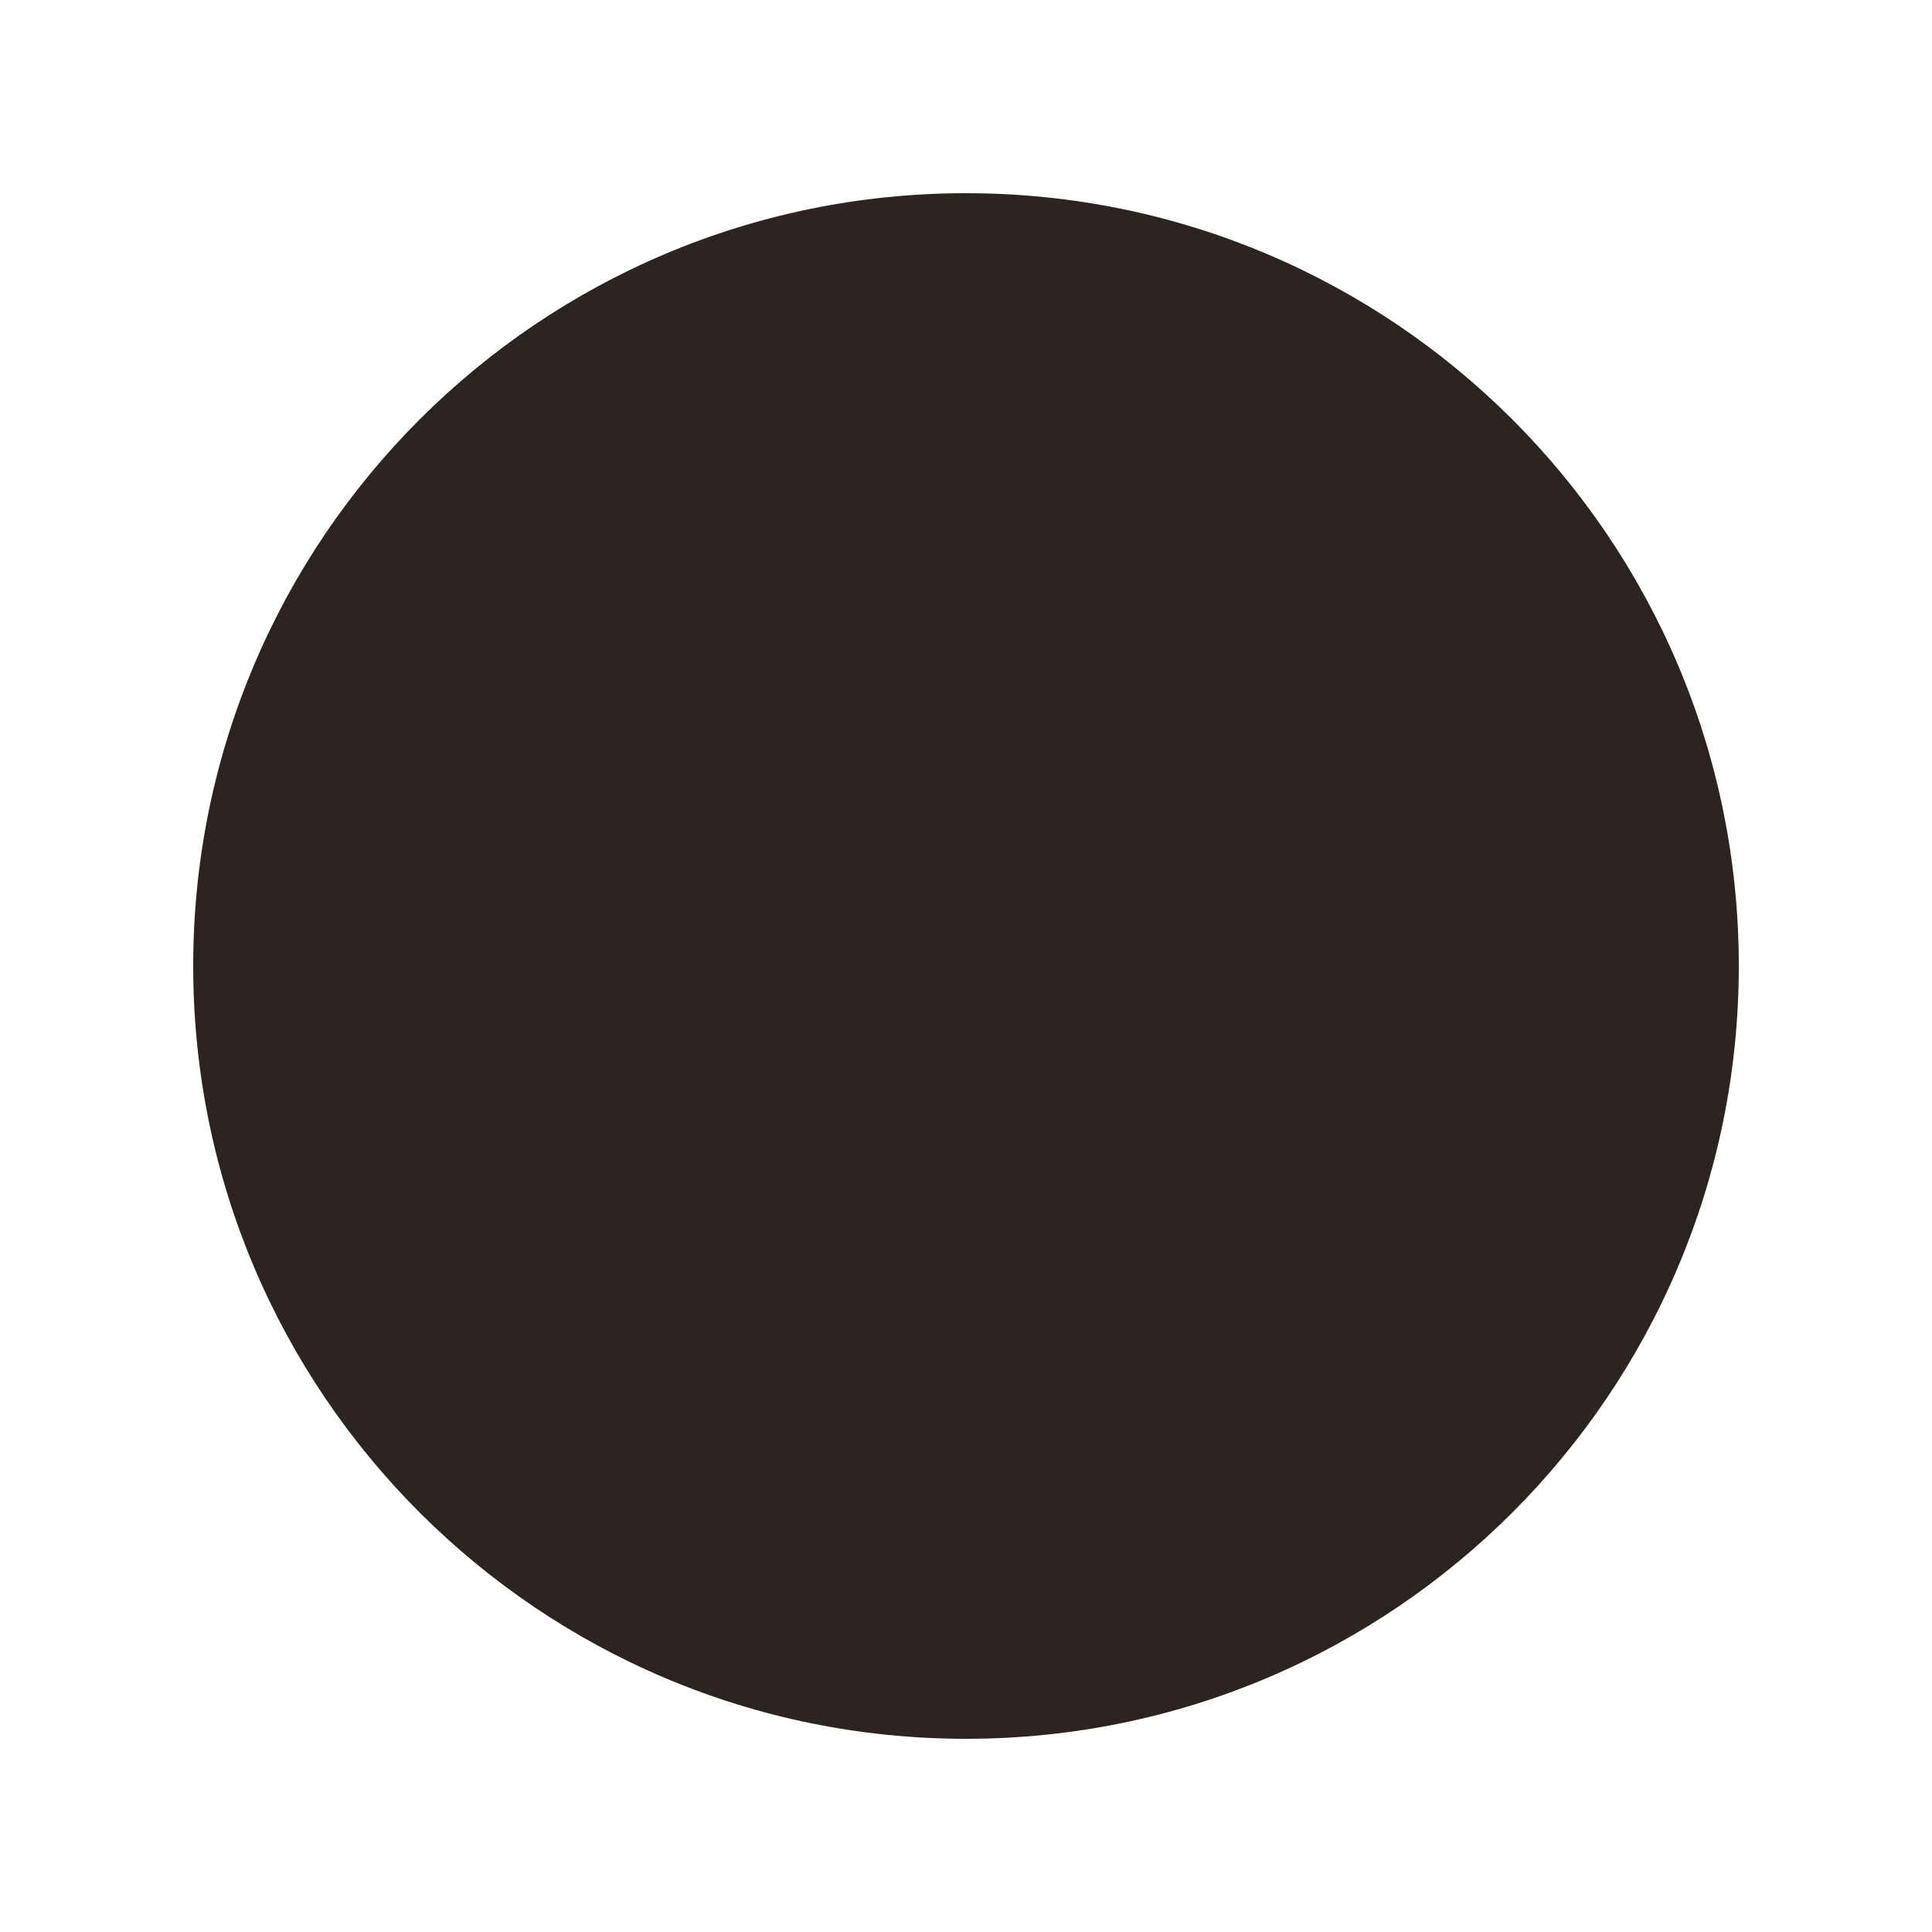
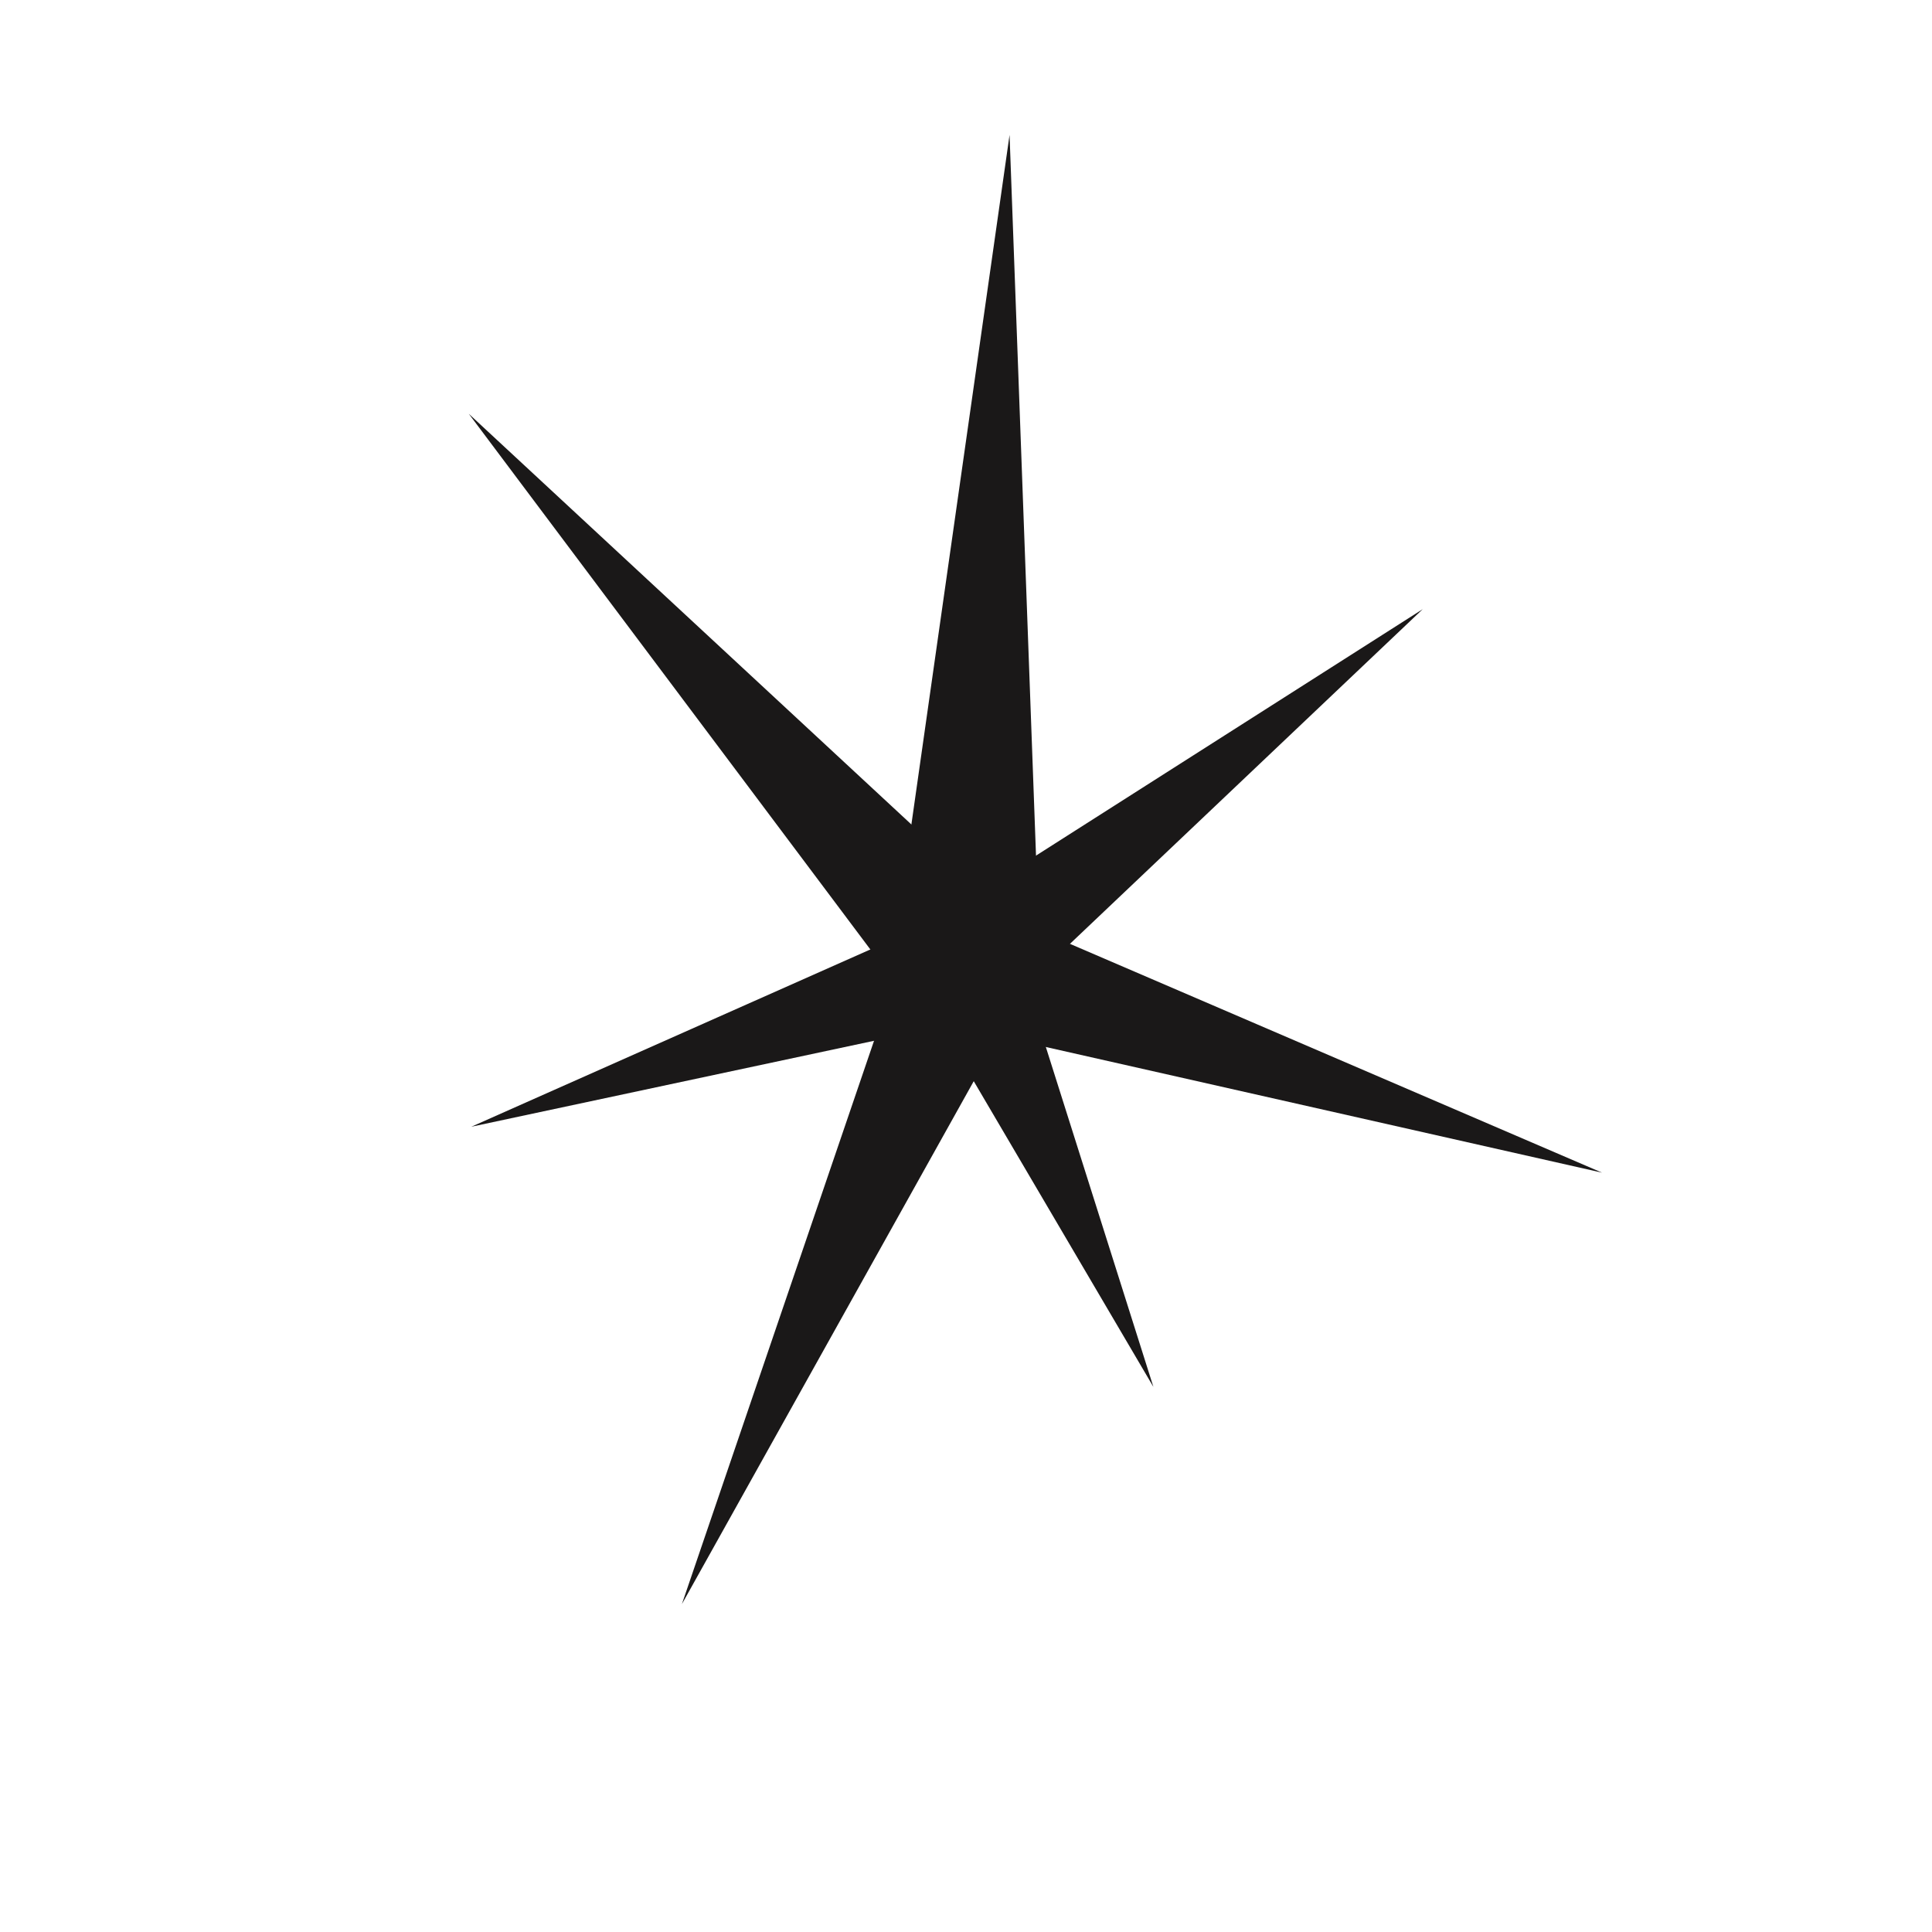
- <svg xmlns="http://www.w3.org/2000/svg" viewBox="0 0 100 100">
-   <circle cx="50" cy="50" r="40" fill="#2c2420" />
+ <svg xmlns="http://www.w3.org/2000/svg" viewBox="-130 -130 260 260">
+   <g fill="#1a1818">
+     <g transform="rotate(-87)">
+       <path d="M 0 -10 L 112 0 L 0 10 Z" />
+     </g>
+     <g transform="rotate(-38)">
+       <path d="M 0 -7.5 L 78 0 L 0 7.5 Z" />
+     </g>
+     <g transform="rotate(18)">
+       <path d="M 0 -8.3 L 90 0 L 0 8.3 Z" />
+     </g>
+     <g transform="rotate(66)">
+       <path d="M 0 -7 L 62 0 L 0 7 Z" />
+     </g>
+     <g transform="rotate(114)">
+       <path d="M 0 -8.5 L 94 0 L 0 8.5 Z" />
+     </g>
+     <g transform="rotate(162)">
+       <path d="M 0 -7.3 L 70 0 L 0 7.3 Z" />
+     </g>
+     <g transform="rotate(-132)">
+       <path d="M 0 -9 L 100 0 L 0 9 Z" />
+     </g>
+   </g>
</svg>
